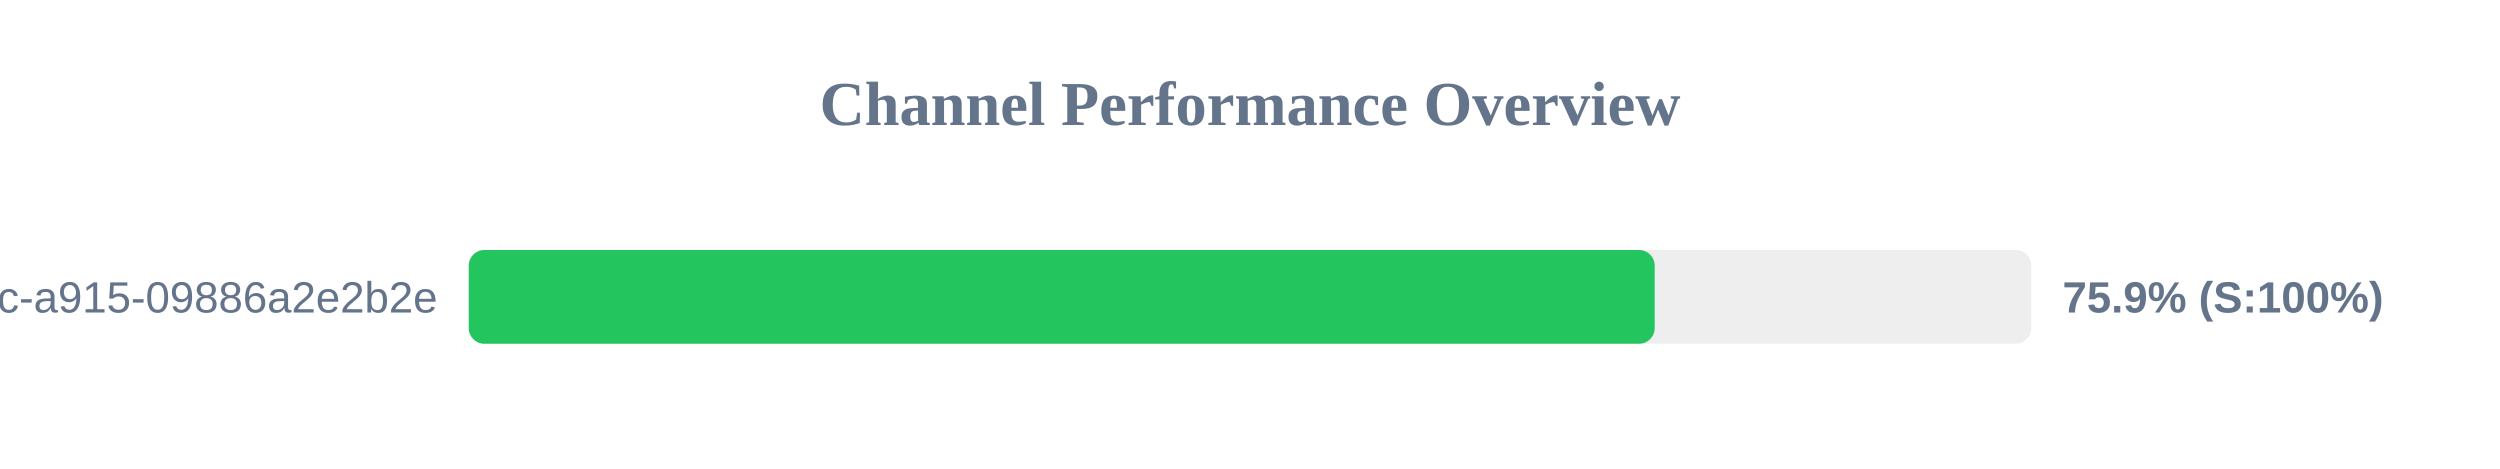
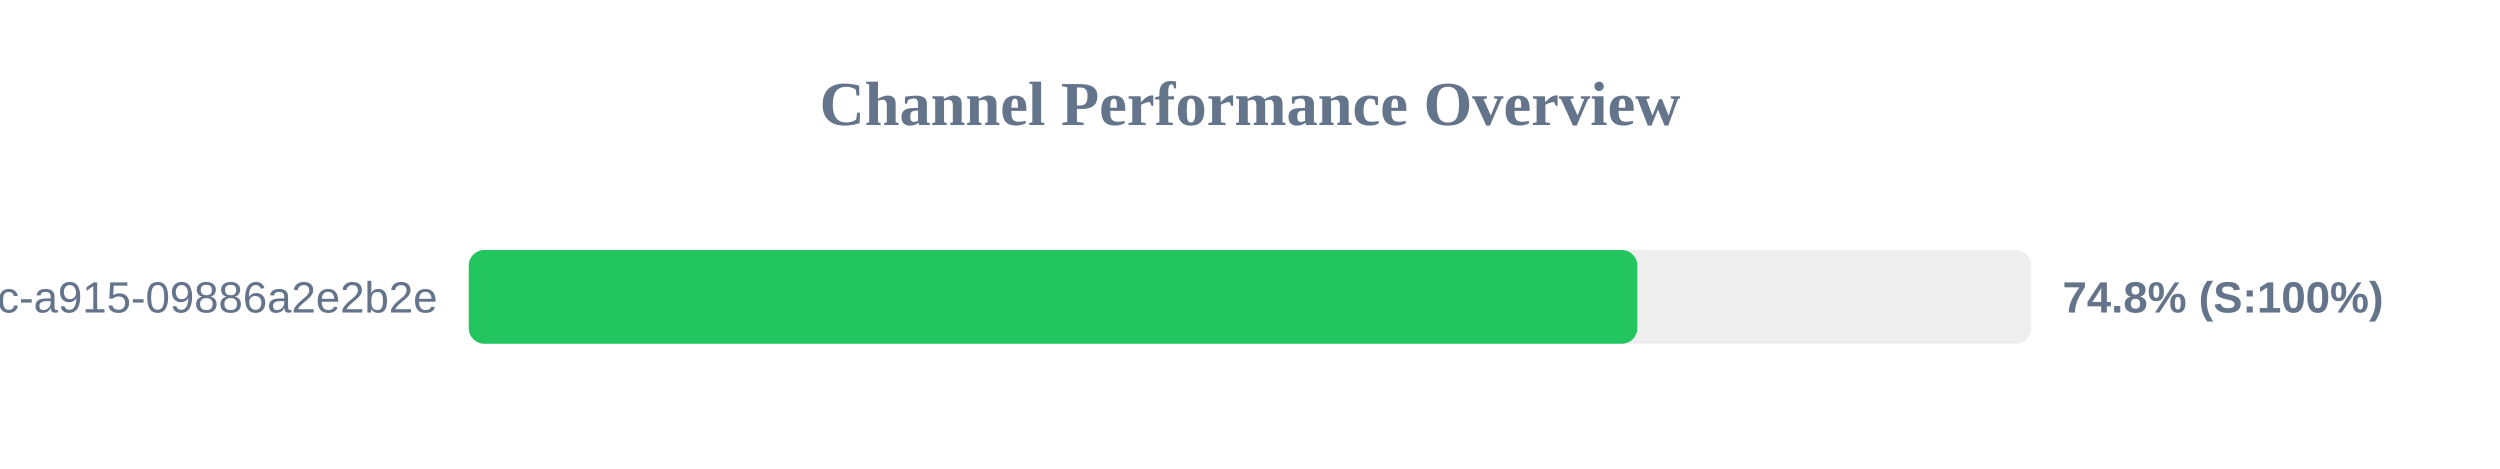
<svg xmlns="http://www.w3.org/2000/svg" width="800" height="150" version="1.1">
  <style>
        .row { font: 14px Arial; fill: #64748b; }
        .score { font: bold 14px Arial; fill: #64748b; }
    </style>
  <text x="400" y="40" text-anchor="middle" font-size="20px" font-weight="bold" fill="#64748b">Channel Performance Overview</text>
  <rect x="150" y="80" width="500" height="30" fill="#eee" rx="5" />
-   <rect x="150" y="80" width="379.5" height="30" fill="#22c55e" rx="5" />
+   <rect x="150" y="80" width="373.95" height="30" fill="#22c55e" rx="5" />
  <text x="140" y="100" text-anchor="end" class="row">?uuid=52816135-d3bc-46bc-a915-09886a2e2b2e</text>
-   <text x="660" y="100" text-anchor="start" class="score">75.9% (S:100%)</text>
+   <text x="660" y="100" text-anchor="start" class="score">74.8% (S:100%)</text>
</svg>
